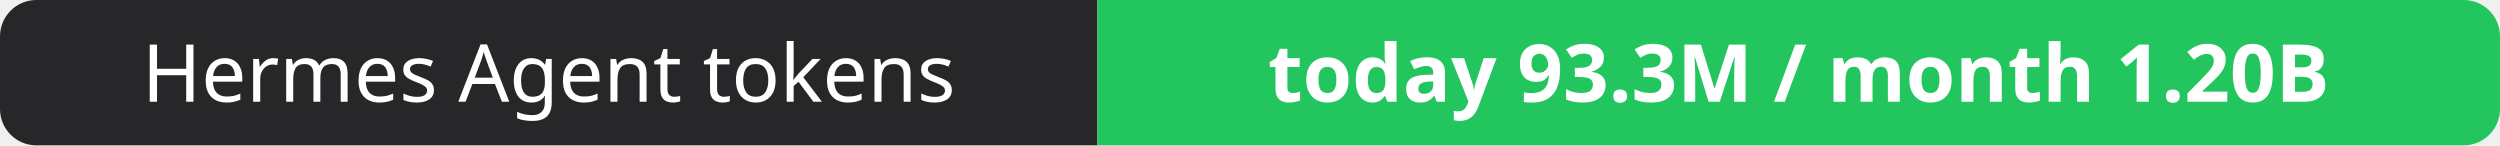
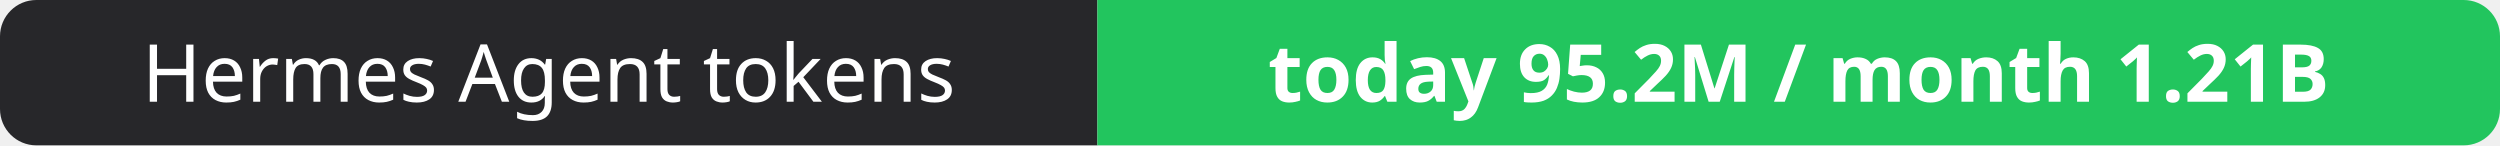
- <svg xmlns="http://www.w3.org/2000/svg" width="344" height="20" role="img" aria-label="Hermes Agent tokens: today 93.3M / month 1.20B">
+ <svg xmlns="http://www.w3.org/2000/svg" width="344" height="20" role="img" aria-label="Hermes Agent tokens: today 95.2M / month 1.21B">
  <clipPath id="r">
    <rect width="344" height="20" rx="5" fill="#fff" />
  </clipPath>
  <g clip-path="url(#r)">
    <rect width="151" height="20" fill="#27272a" />
    <rect x="151" width="193" height="20" fill="#22c55e" />
  </g>
  <g fill="#fff" text-anchor="middle" font-family="Verdana,Geneva,sans-serif" font-size="11">
    <text x="75.5" y="14">Hermes Agent tokens</text>
-     <text x="247.5" y="14" font-weight="700">today 93.3M / month 1.20B</text>
+     <text x="247.5" y="14" font-weight="700">today 95.2M / month 1.21B</text>
  </g>
</svg>
